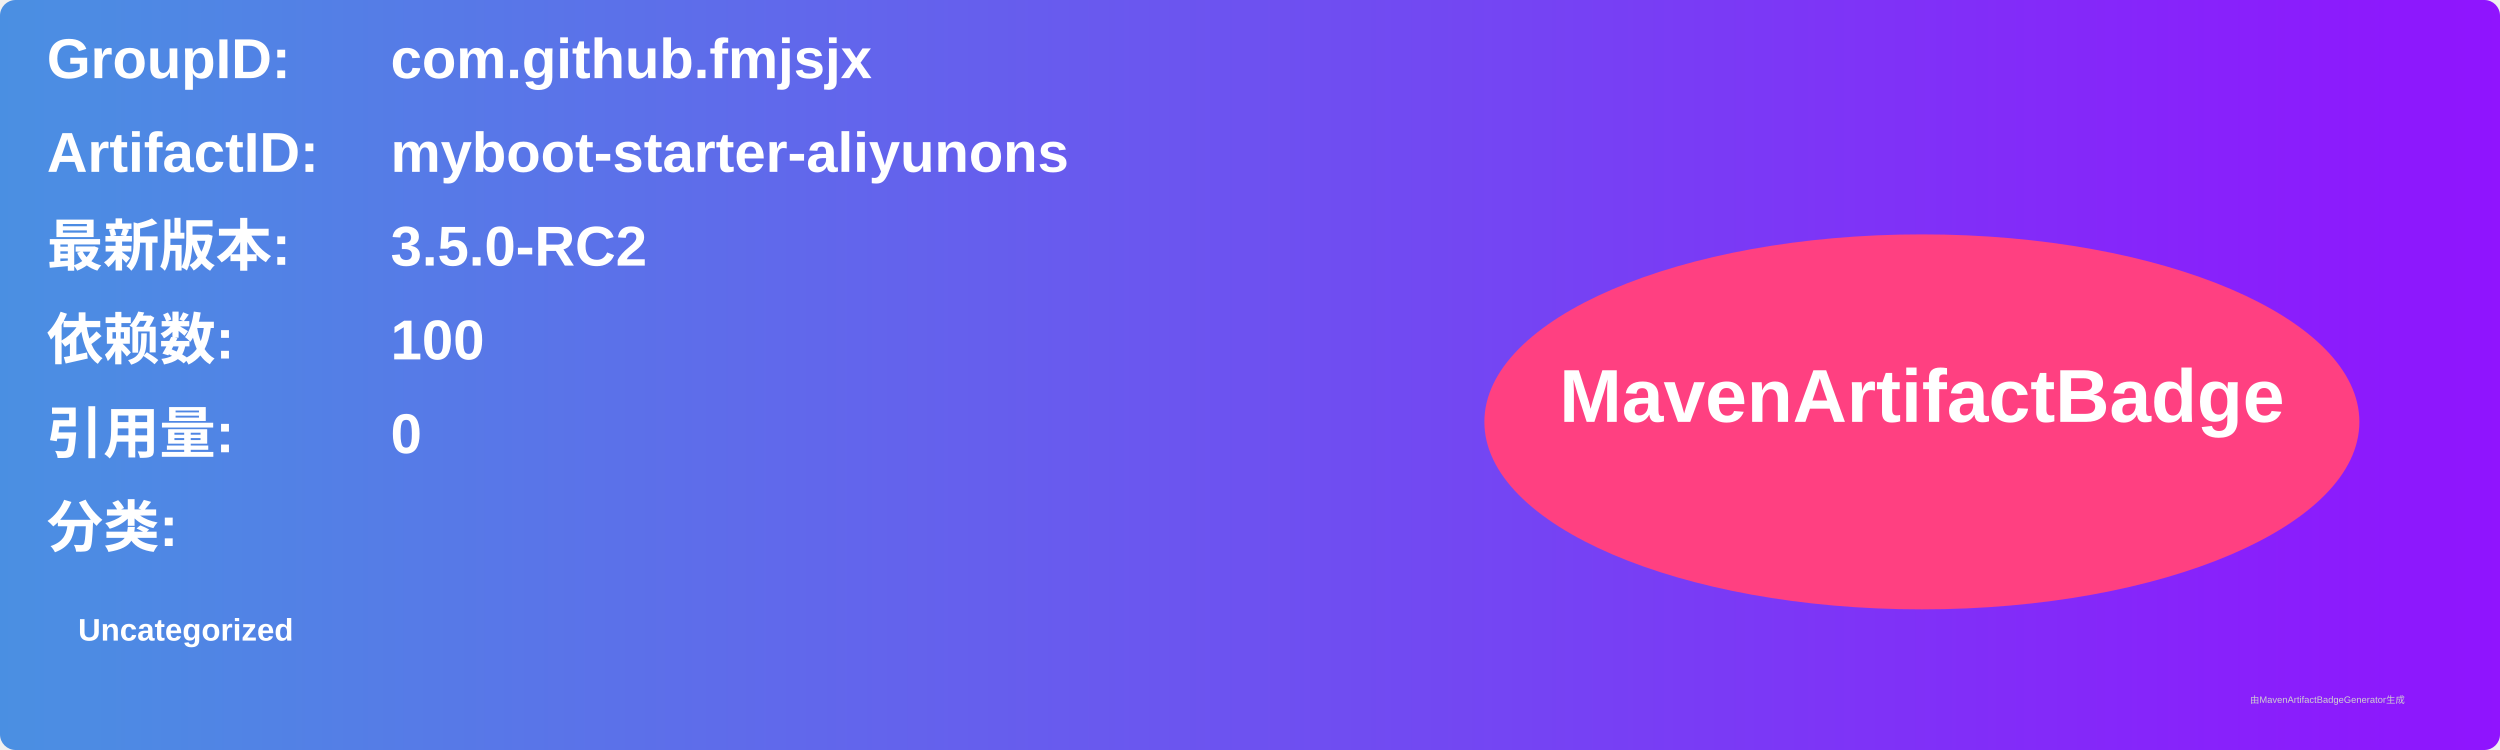
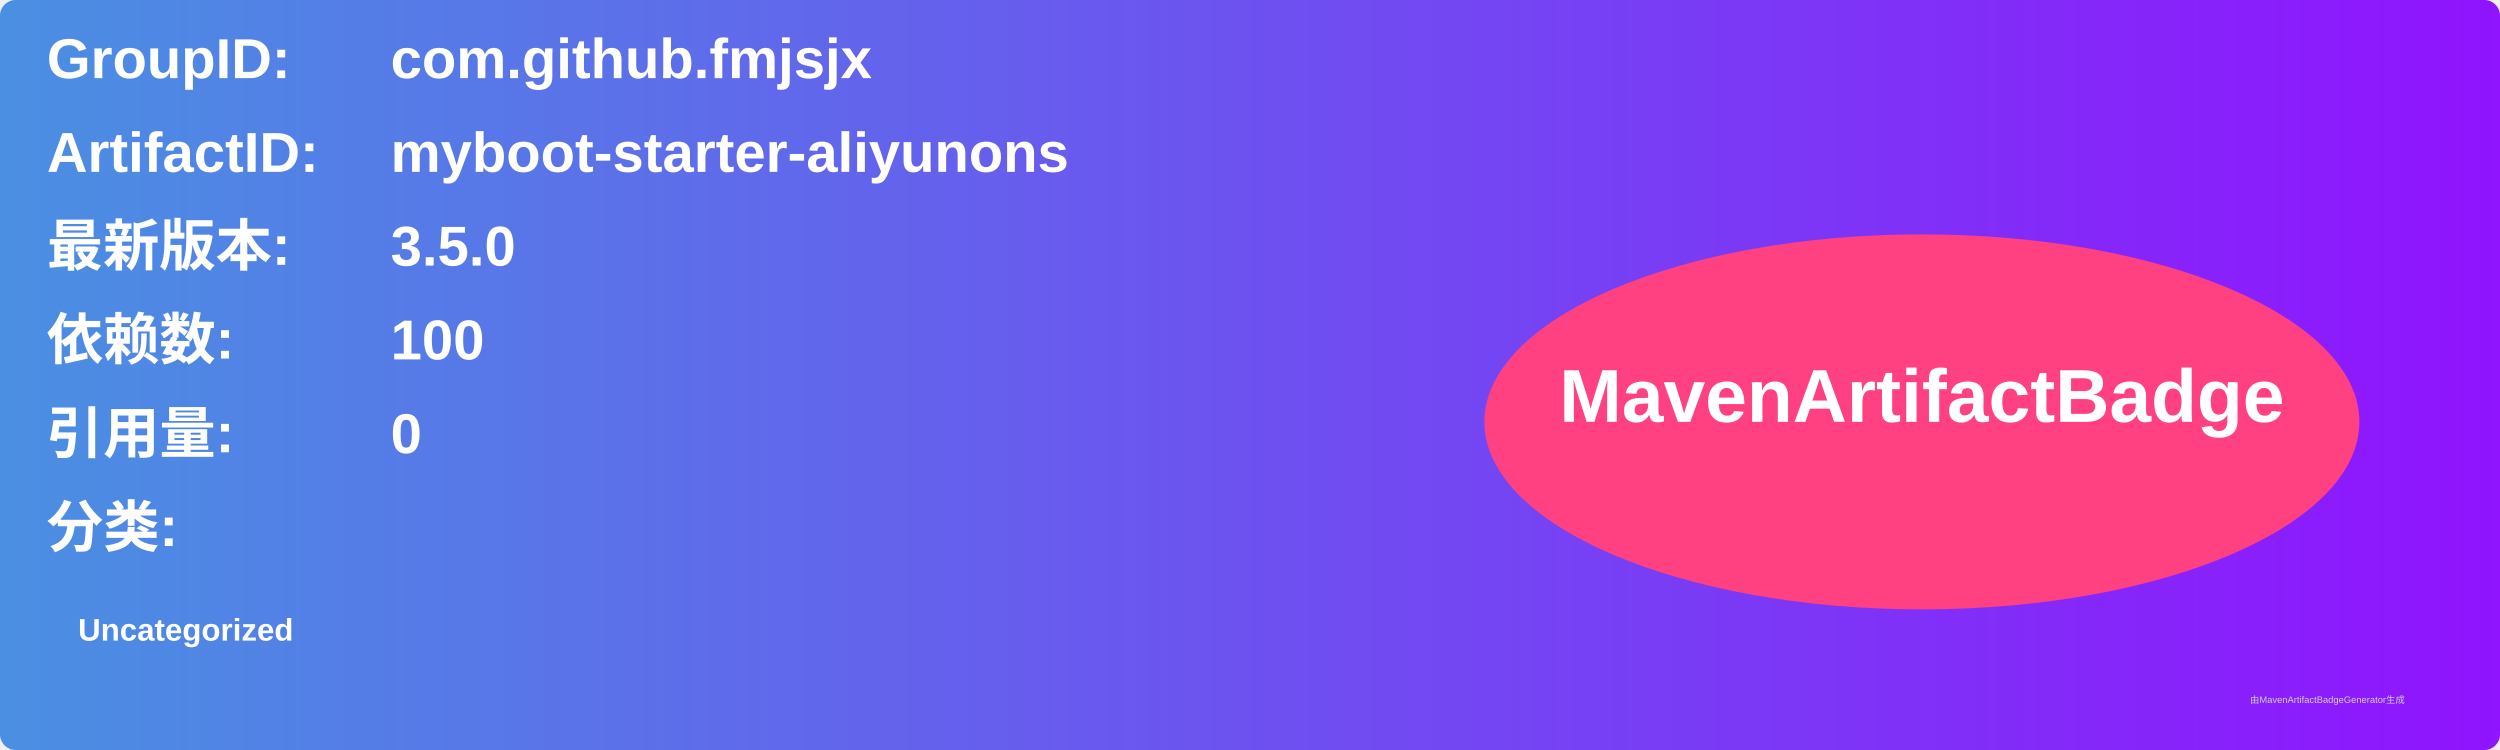
<svg xmlns="http://www.w3.org/2000/svg" width="800" height="240" viewBox="0 0 800 240">
  <linearGradient id="grad" x1="0%" y1="0%" x2="100%" y2="0%">
    <stop offset="0%" stop-color="#4a90e2" />
    <stop offset="100%" stop-color="#9013fe" />
  </linearGradient>
  <rect width="100%" height="100%" rx="5" ry="5" fill="url(#grad)" />
  <g transform="translate(15, 15)">
    <text x="0" y="10" font-family="Arial" font-size="18" fill="white" font-weight="bold" width="260">GroupID:</text>
    <text x="110" y="10" font-family="Arial" font-size="18" fill="white" font-weight="bold" width="460">com.github.fmjsjx</text>
    <text x="0" y="40" font-family="Arial" font-size="18" fill="white" font-weight="bold" width="260">ArtifactID:</text>
    <text x="110" y="40" font-family="Arial" font-size="18" fill="white" font-weight="bold" width="460">myboot-starter-aliyunons</text>
    <text x="0" y="70" font-family="Arial" font-size="18" fill="white" font-weight="bold">最新版本:</text>
    <text x="110" y="70" font-family="Arial" font-size="18" fill="white" font-weight="bold">
-       <tspan font-weight="bold">3.5.0-RC2</tspan>
+       <tspan font-weight="bold">3.5.0</tspan>
    </text>
    <text x="0" y="100" font-family="Arial" font-size="18" fill="white" font-weight="bold">依赖数: </text>
    <text x="110" y="100" font-family="Arial" font-size="18" fill="white">
      <tspan font-weight="bold">100</tspan>
    </text>
    <text x="0" y="130" font-family="Arial" font-size="18" fill="white" font-weight="bold">引用量: </text>
    <text x="110" y="130" font-family="Arial" font-size="18" fill="white">
      <tspan font-weight="bold">0</tspan>
    </text>
    <text x="0" y="160" font-family="Arial" font-size="18" fill="white" font-weight="bold">分类:</text>
    <text x="10" y="190" font-family="Arial" font-size="10" fill="white">
      <tspan font-weight="bold">Uncategorized</tspan>
    </text>
    <ellipse cx="600" cy="120" rx="140" ry="60" fill="#ff4081" />
    <text x="600" y="120" text-anchor="middle" font-family="Arial" font-size="24" fill="white" font-weight="bold">MavenArtifactBadge</text>
  </g>
  <text x="720" y="225" font-family="Arial" font-size="3" fill="#d0d0d0">由MavenArtifactBadgeGenerator生成</text>
</svg>
